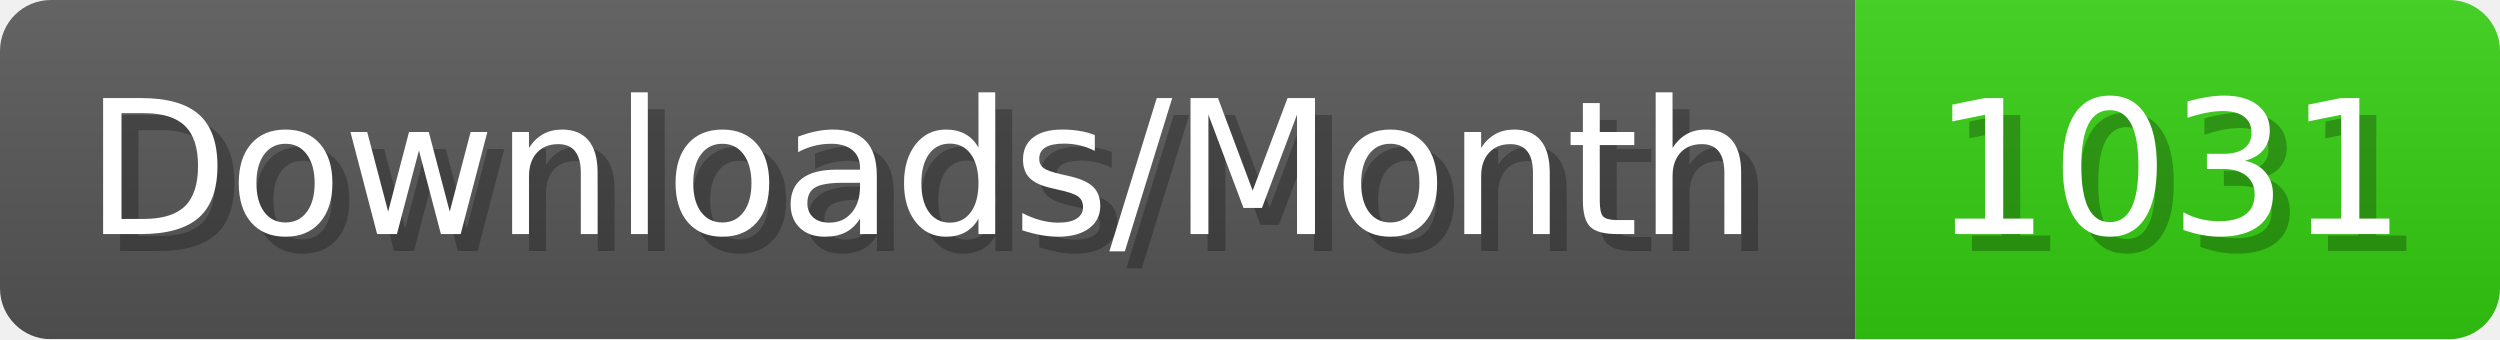
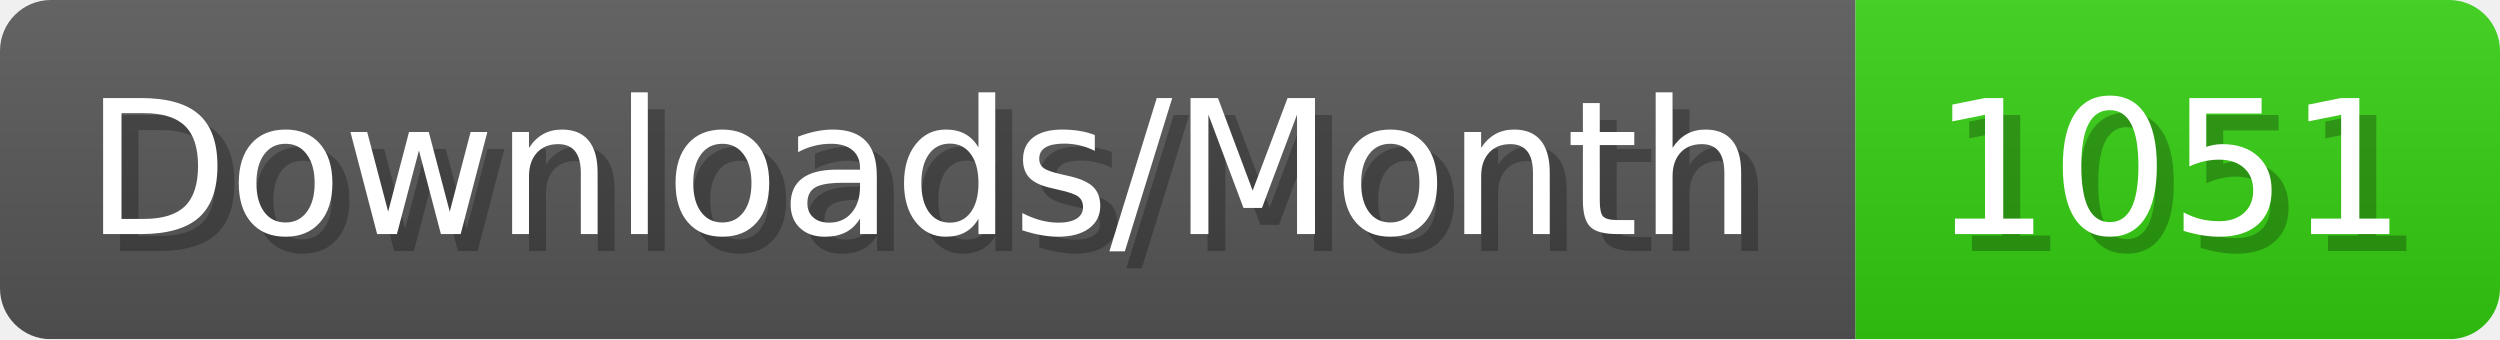
- <svg xmlns="http://www.w3.org/2000/svg" width="147.4" height="20" viewBox="0 0 1474 200" role="img" aria-label="Downloads/Month: 1031">
+ <svg xmlns="http://www.w3.org/2000/svg" width="147.4" height="20" viewBox="0 0 1474 200" role="img" aria-label="Downloads/Month: 1051">
  <linearGradient id="YlXUI" x2="0" y2="100%">
    <stop offset="0" stop-opacity=".1" stop-color="#EEE" />
    <stop offset="1" stop-opacity=".1" />
  </linearGradient>
  <mask id="JHhop">
    <rect width="1474" height="200" rx="30" fill="#FFF" />
  </mask>
  <g mask="url(#JHhop)">
    <rect width="1094" height="200" fill="#555" />
    <rect width="380" height="200" fill="#3C1" x="1094" />
    <rect width="1474" height="200" fill="url(#YlXUI)" />
  </g>
  <g aria-hidden="true" fill="#fff" text-anchor="start" font-family="Verdana,DejaVu Sans,sans-serif" font-size="110">
    <text x="60" y="148" textLength="994" fill="#000" opacity="0.25">Downloads/Month</text>
    <text x="50" y="138" textLength="994">Downloads/Month</text>
-     <text x="1149" y="148" textLength="280" fill="#000" opacity="0.25">1031</text>
-     <text x="1139" y="138" textLength="280">1031</text>
+     <text x="1149" y="148" textLength="280" fill="#000" opacity="0.25">1051</text>
+     <text x="1139" y="138" textLength="280">1051</text>
  </g>
</svg>
